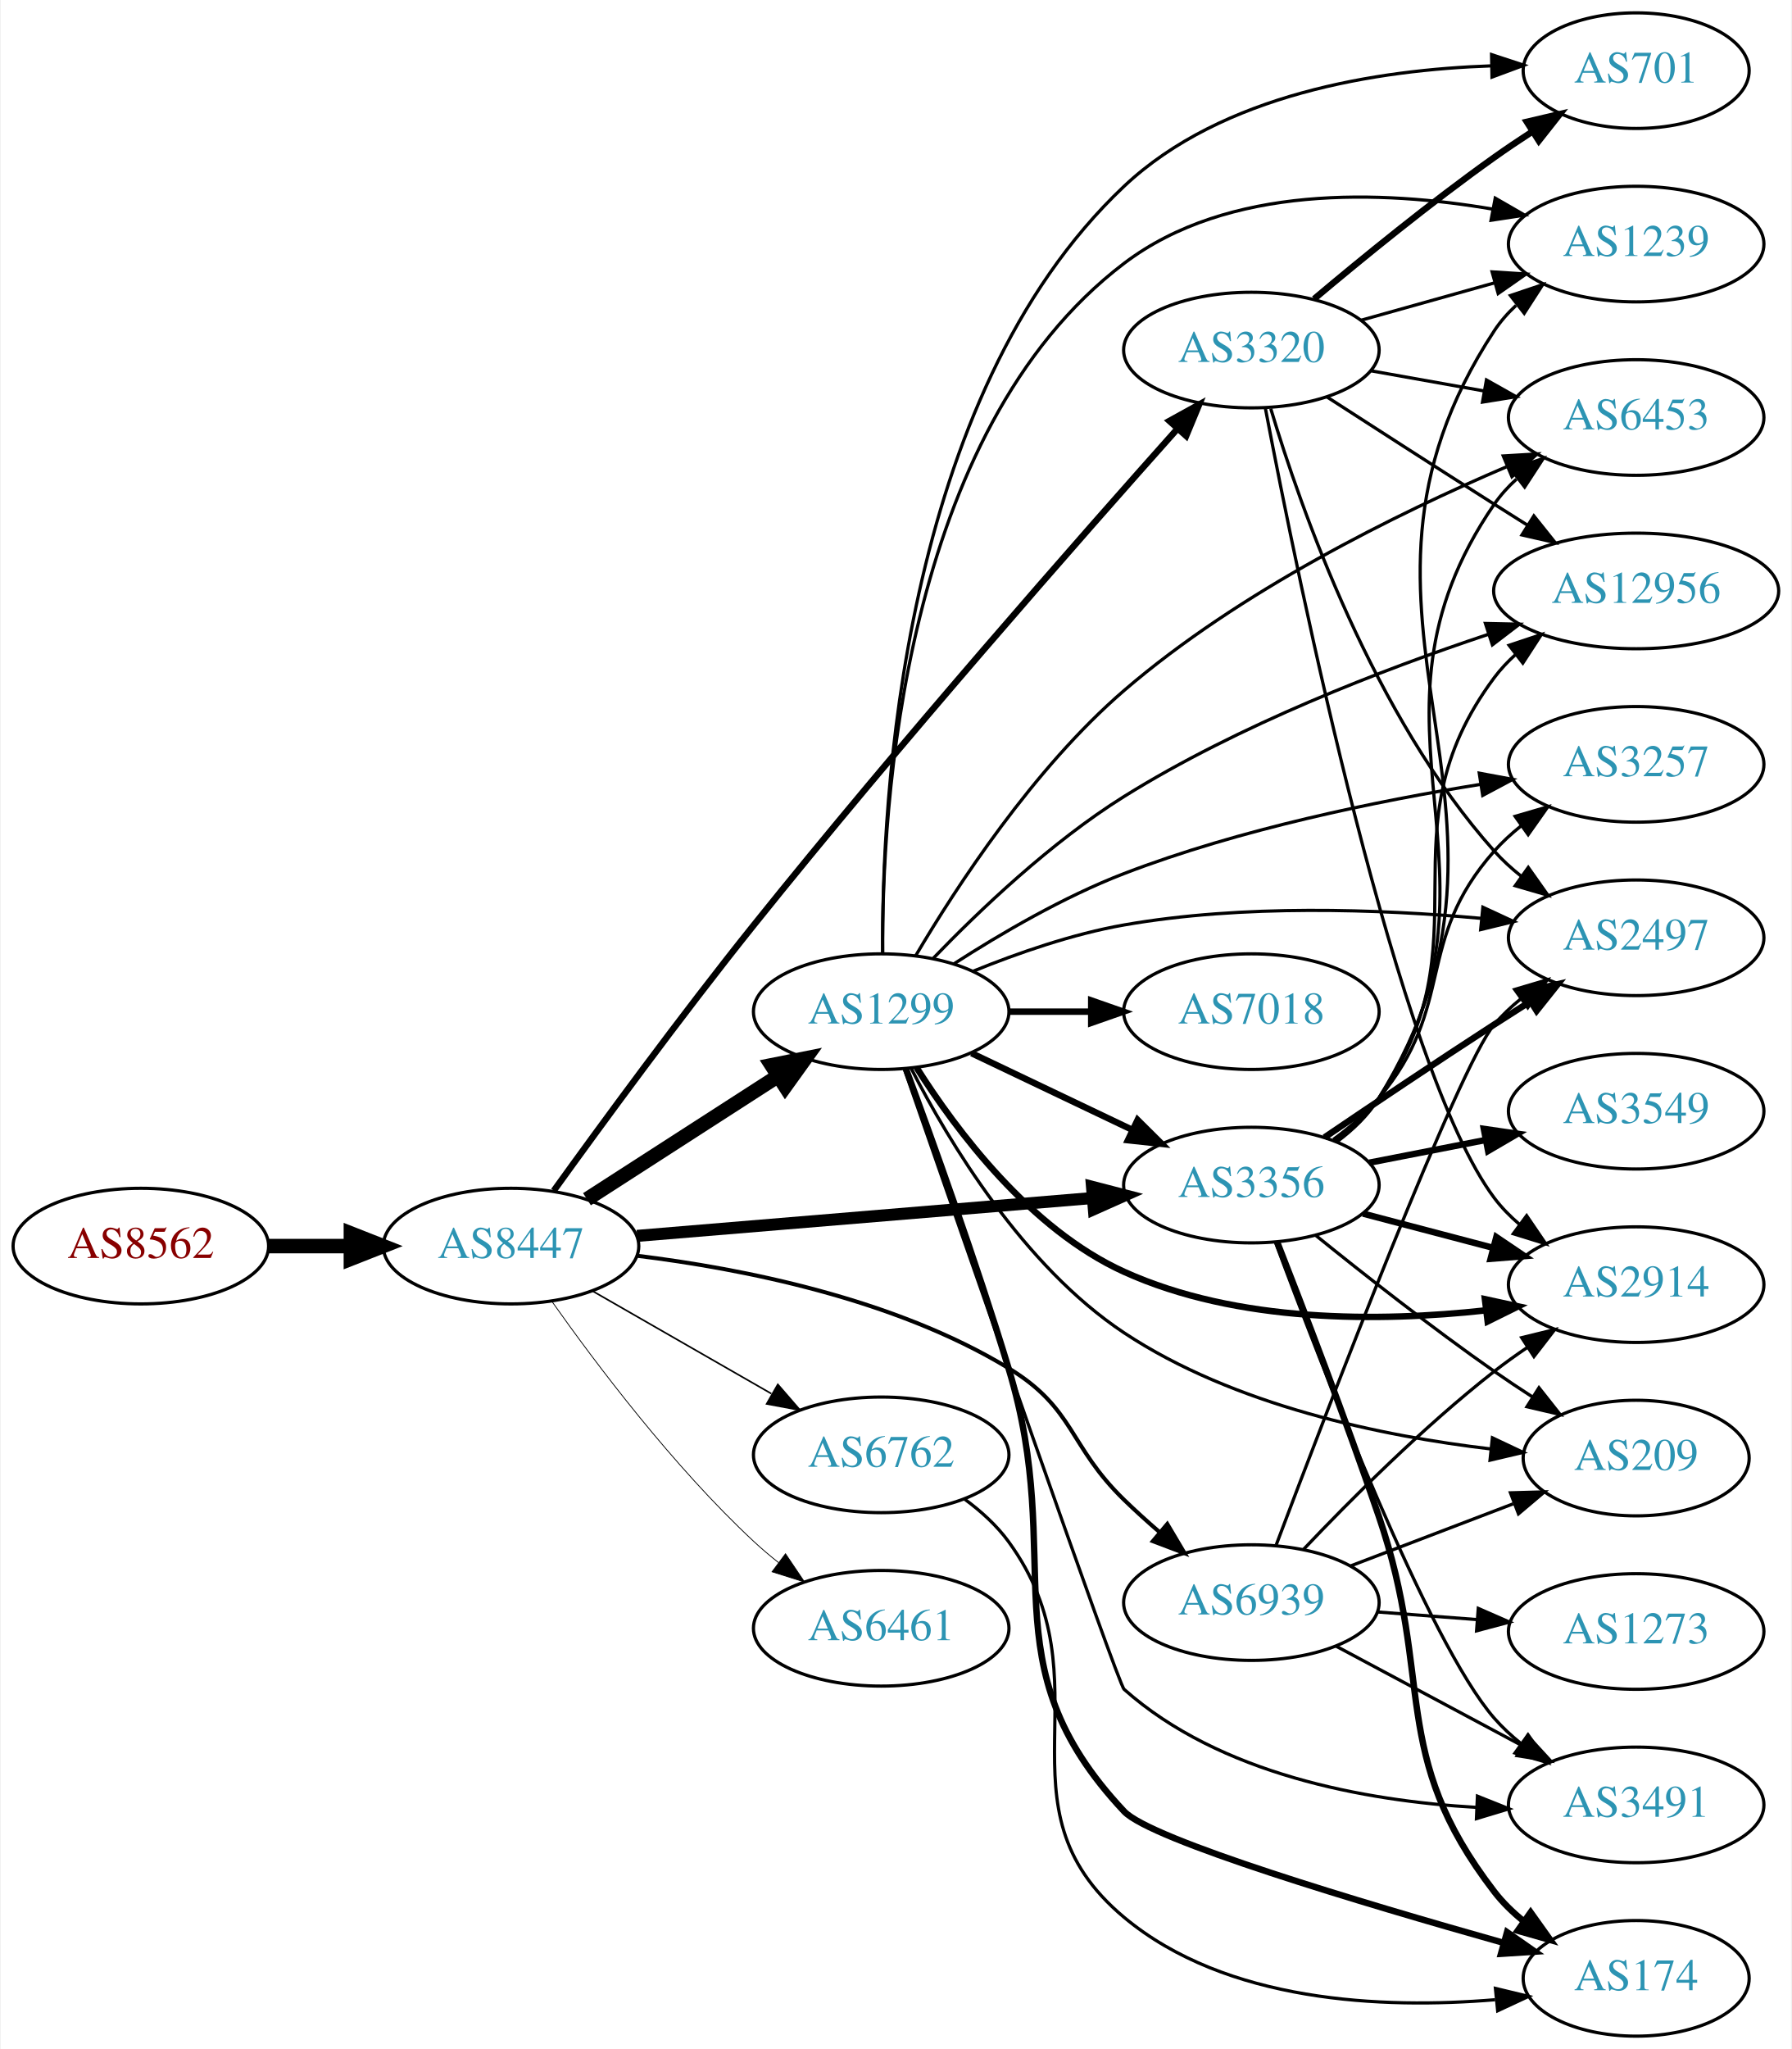
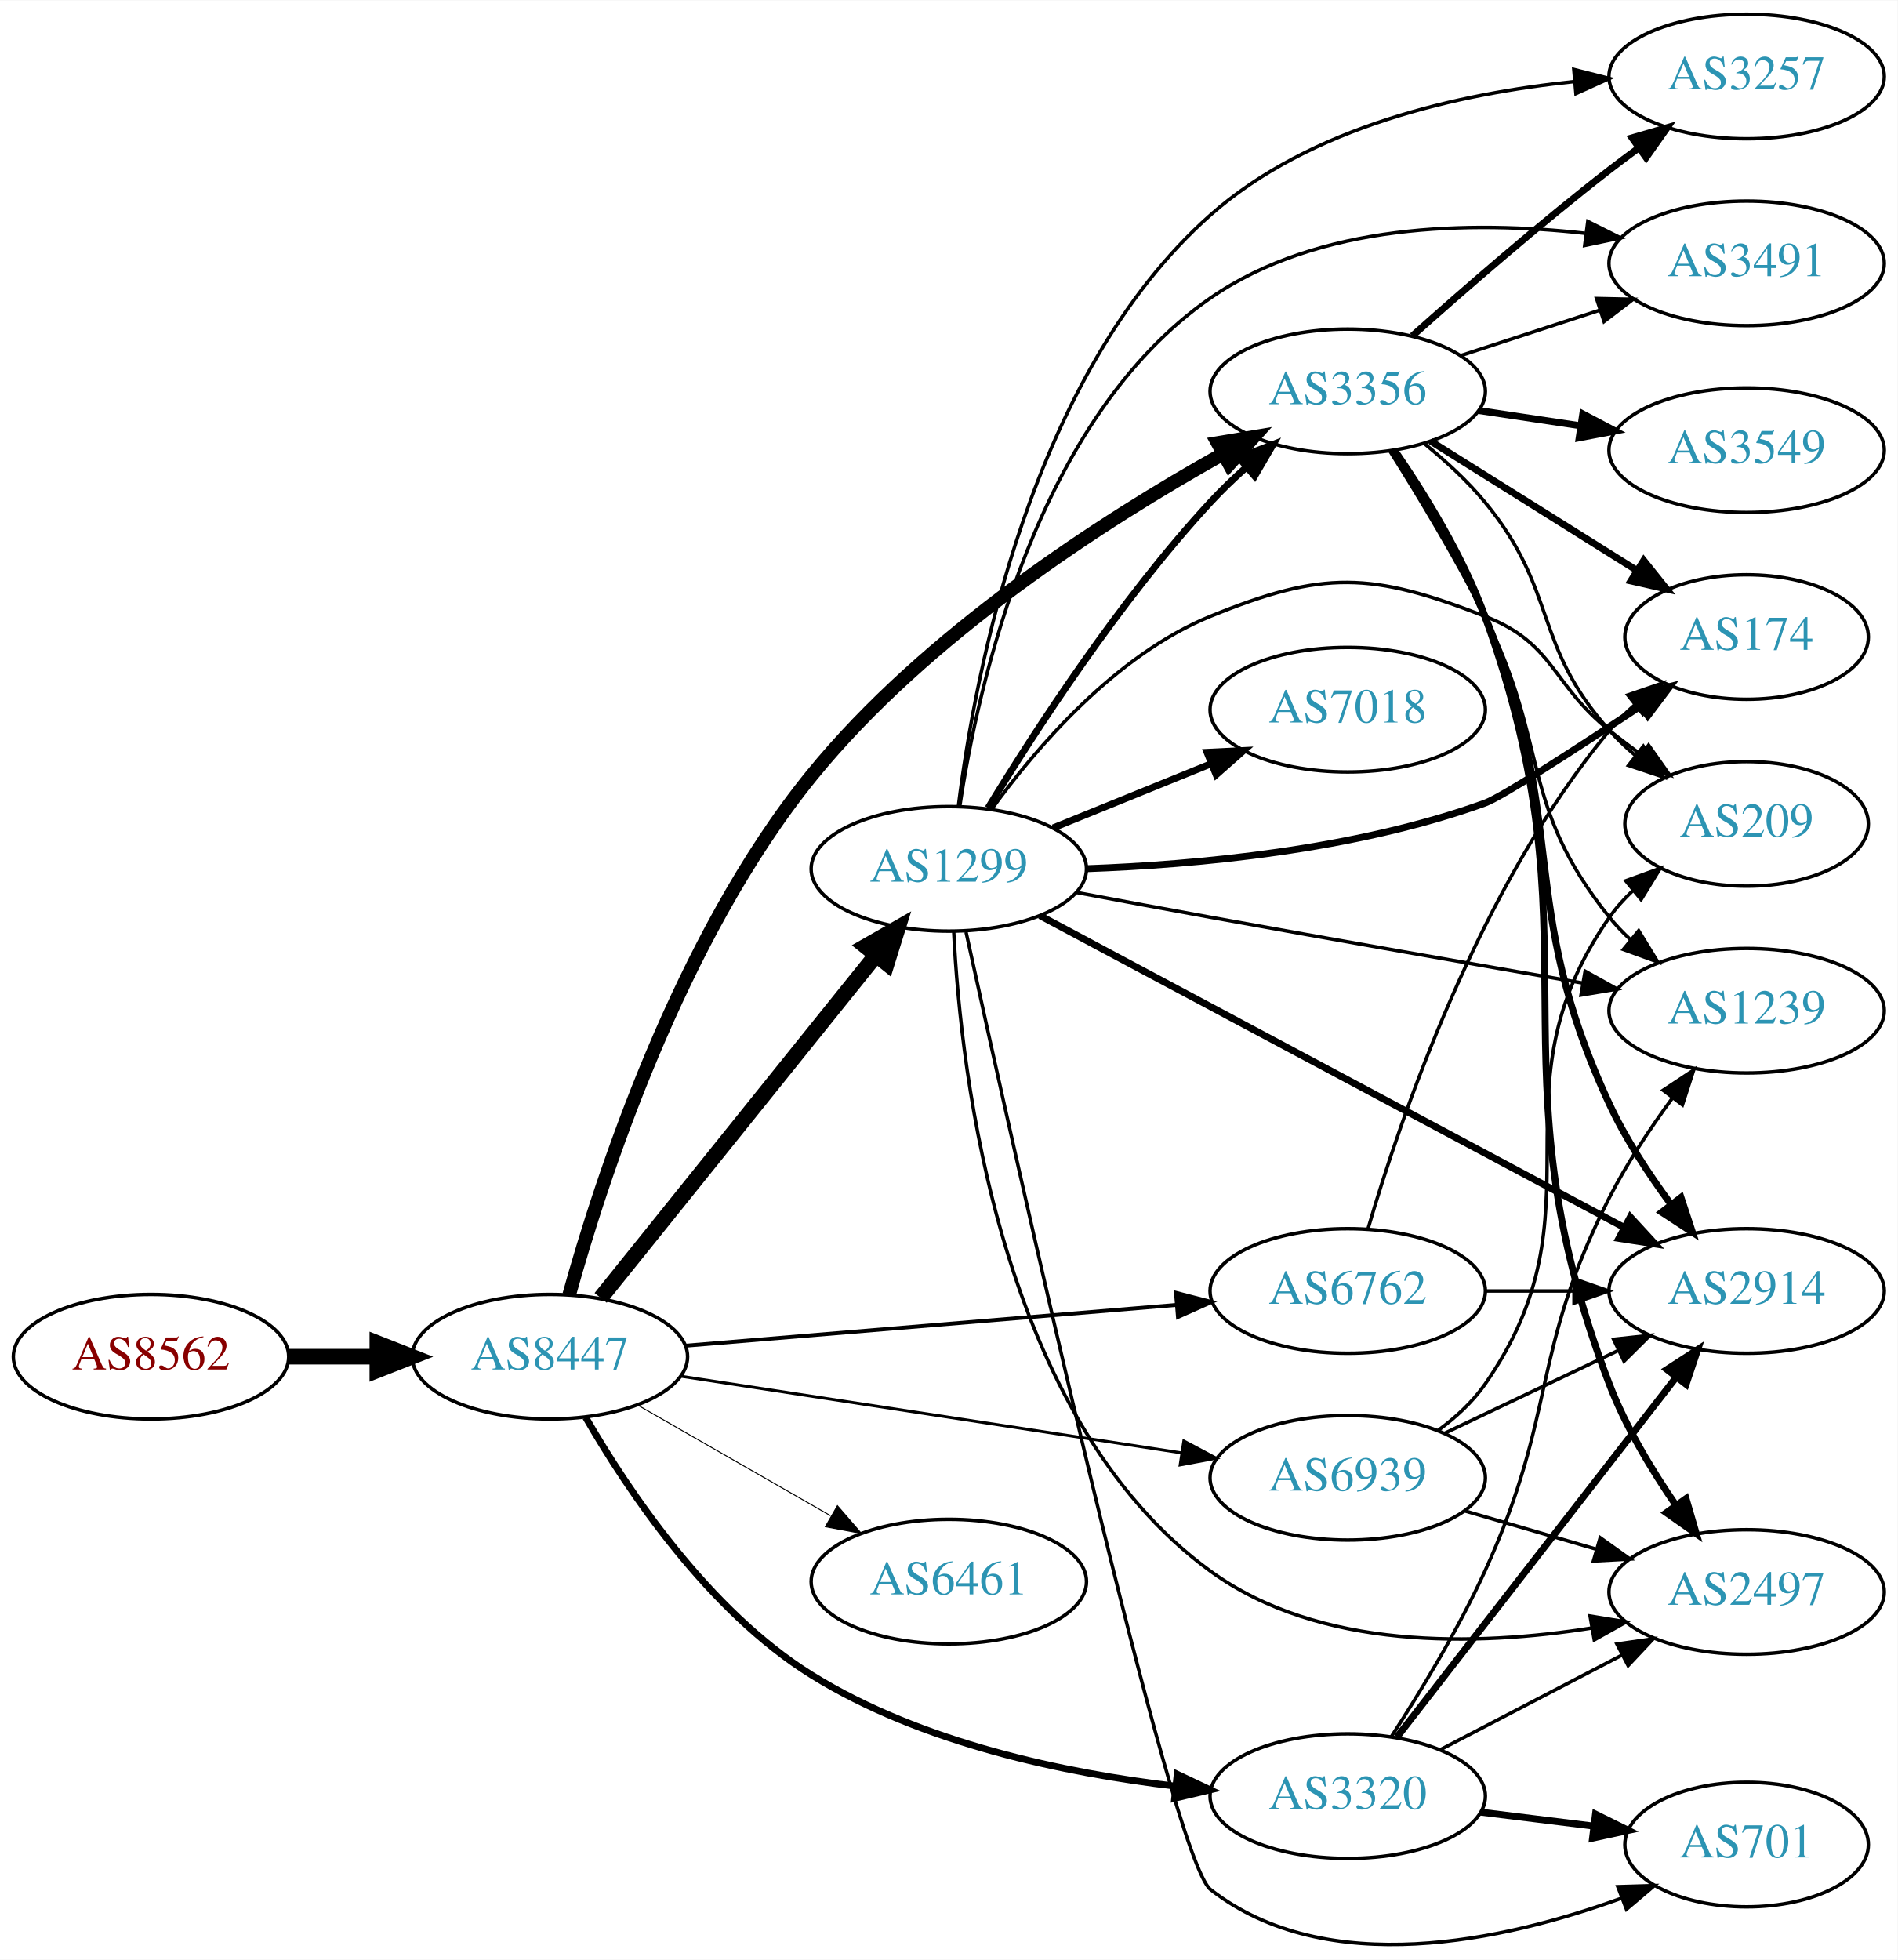
- <svg xmlns="http://www.w3.org/2000/svg" xmlns:xlink="http://www.w3.org/1999/xlink" width="558pt" height="638pt" viewBox="0.00 0.00 557.56 638.00">
-   <g id="graph0" class="graph" transform="scale(1 1) rotate(0) translate(4 634)">
-     <polygon fill="white" stroke="none" points="-4,4 -4,-634 553.564,-634 553.564,4 -4,4" />
+ <svg xmlns="http://www.w3.org/2000/svg" xmlns:xlink="http://www.w3.org/1999/xlink" width="548pt" height="566pt" viewBox="0.00 0.00 548.46 566.25">
+   <g id="graph0" class="graph" transform="scale(1 1) rotate(0) translate(4 562.249)">
+     <polygon fill="white" stroke="none" points="-4,4 -4,-562.249 544.465,-562.249 544.465,4 -4,4" />
    <g id="node1" class="node">
      <g id="a_node1">
        <a xlink:href="/asn/8562" xlink:title="AS8562 ~ A1 Telekom Austria AG [AT]">
-           <ellipse fill="#ffffff" stroke="black" cx="39.647" cy="-246" rx="39.794" ry="18" />
-           <text text-anchor="middle" x="39.647" y="-242.3" font-family="Times,serif" font-size="14.00" fill="#880000">AS8562</text>
+           <ellipse fill="#ffffff" stroke="black" cx="39.647" cy="-170.249" rx="39.794" ry="18" />
+           <text text-anchor="middle" x="39.647" y="-166.549" font-family="Times,serif" font-size="14.00" fill="#880000">AS8562</text>
        </a>
      </g>
    </g>
    <g id="node2" class="node">
      <g id="a_node2">
        <a xlink:href="/asn/8447" xlink:title="AS8447 ~ A1 Telekom Austria AG [AT]">
-           <ellipse fill="#ffffff" stroke="black" cx="154.939" cy="-246" rx="39.794" ry="18" />
-           <text text-anchor="middle" x="154.939" y="-242.3" font-family="Times,serif" font-size="14.00" fill="#2c94b3">AS8447</text>
+           <ellipse fill="#ffffff" stroke="black" cx="154.939" cy="-170.249" rx="39.794" ry="18" />
+           <text text-anchor="middle" x="154.939" y="-166.549" font-family="Times,serif" font-size="14.00" fill="#2c94b3">AS8447</text>
        </a>
      </g>
    </g>
    <g id="edge1" class="edge">
-       <path fill="none" stroke="black" stroke-width="4.5" d="M79.319,-246C87.522,-246 96.286,-246 104.818,-246" />
-       <polygon fill="black" stroke="black" stroke-width="4.5" points="105.057,-249.938 115.057,-246 105.057,-242.063 105.057,-249.938" />
+       <path fill="none" stroke="black" stroke-width="4.5" d="M79.319,-170.249C87.522,-170.249 96.286,-170.249 104.818,-170.249" />
+       <polygon fill="black" stroke="black" stroke-width="4.5" points="105.057,-174.187 115.057,-170.249 105.057,-166.312 105.057,-174.187" />
    </g>
    <g id="node3" class="node">
      <g id="a_node3">
-         <a xlink:href="/asn/3356" xlink:title="AS3356 ~ Level 3 Parent, LLC [US]">
-           <ellipse fill="#ffffff" stroke="black" cx="385.525" cy="-265" rx="39.794" ry="18" />
-           <text text-anchor="middle" x="385.525" y="-261.3" font-family="Times,serif" font-size="14.00" fill="#2c94b3">AS3356</text>
+         <a xlink:href="/asn/1299" xlink:title="AS1299 ~ Telia Carrier [EU]">
+           <ellipse fill="#ffffff" stroke="black" cx="270.232" cy="-311.249" rx="39.794" ry="18" />
+           <text text-anchor="middle" x="270.232" y="-307.549" font-family="Times,serif" font-size="14.00" fill="#2c94b3">AS1299</text>
        </a>
      </g>
    </g>
    <g id="edge2" class="edge">
-       <path fill="none" stroke="black" stroke-width="3.75" d="M194.2,-249.18C233.181,-252.42 293.759,-257.455 336.069,-260.972" />
-       <polygon fill="black" stroke="black" stroke-width="3.75" points="335.885,-264.469 346.14,-261.809 336.465,-257.493 335.885,-264.469" />
+       <path fill="none" stroke="black" stroke-width="4.5" d="M169.605,-187.257C189.424,-211.923 226.272,-257.782 249.174,-286.285" />
+       <polygon fill="black" stroke="black" stroke-width="4.5" points="246.185,-288.852 255.518,-294.181 252.324,-283.919 246.185,-288.852" />
    </g>
    <g id="node4" class="node">
      <g id="a_node4">
-         <a xlink:href="/asn/1299" xlink:title="AS1299 ~ Telia Carrier [EU]">
-           <ellipse fill="#ffffff" stroke="black" cx="270.232" cy="-319" rx="39.794" ry="18" />
-           <text text-anchor="middle" x="270.232" y="-315.3" font-family="Times,serif" font-size="14.00" fill="#2c94b3">AS1299</text>
+         <a xlink:href="/asn/3356" xlink:title="AS3356 ~ Level 3 Parent, LLC [US]">
+           <ellipse fill="#ffffff" stroke="black" cx="385.525" cy="-449.249" rx="39.794" ry="18" />
+           <text text-anchor="middle" x="385.525" y="-445.549" font-family="Times,serif" font-size="14.00" fill="#2c94b3">AS3356</text>
        </a>
      </g>
    </g>
    <g id="edge3" class="edge">
-       <path fill="none" stroke="black" stroke-width="4.5" d="M178.594,-260.597C195.652,-271.589 219.236,-286.785 238.071,-298.921" />
-       <polygon fill="black" stroke="black" stroke-width="4.5" points="236.079,-302.322 246.617,-304.428 240.344,-295.702 236.079,-302.322" />
+       <path fill="none" stroke="black" stroke-width="3.938" d="M160.5,-188.089C169.518,-220.701 192.155,-290.929 230.586,-338.249 263.623,-378.928 315.028,-411.906 349.226,-431.05" />
+       <polygon fill="black" stroke="black" stroke-width="3.938" points="347.935,-434.334 358.386,-436.077 351.304,-428.197 347.935,-434.334" />
    </g>
    <g id="node5" class="node">
      <g id="a_node5">
        <a xlink:href="/asn/3320" xlink:title="AS3320 ~ DTAG [DE]">
-           <ellipse fill="#ffffff" stroke="black" cx="385.525" cy="-525" rx="39.794" ry="18" />
-           <text text-anchor="middle" x="385.525" y="-521.3" font-family="Times,serif" font-size="14.00" fill="#2c94b3">AS3320</text>
+           <ellipse fill="#ffffff" stroke="black" cx="385.525" cy="-43.249" rx="39.794" ry="18" />
+           <text text-anchor="middle" x="385.525" y="-39.549" font-family="Times,serif" font-size="14.00" fill="#2c94b3">AS3320</text>
        </a>
      </g>
    </g>
    <g id="edge4" class="edge">
-       <path fill="none" stroke="black" stroke-width="2" d="M168.267,-263.259C182.787,-283.41 207.82,-317.602 230.586,-346 275.919,-402.549 332.071,-466.379 362.468,-500.452" />
-       <polygon fill="black" stroke="black" stroke-width="2" points="359.989,-502.931 369.263,-508.054 365.208,-498.266 359.989,-502.931" />
+       <path fill="none" stroke="black" stroke-width="1.969" d="M165.285,-152.7C177.446,-131.633 200.718,-96.824 230.586,-78.249 262.298,-58.528 303.861,-49.885 335.806,-46.114" />
+       <polygon fill="black" stroke="black" stroke-width="1.969" points="336.239,-49.588 345.815,-45.053 335.501,-42.627 336.239,-49.588" />
    </g>
    <g id="node6" class="node">
      <g id="a_node6">
-         <a xlink:href="/asn/6461" xlink:title="AS6461 ~ Zayo Bandwidth [US]">
-           <ellipse fill="#ffffff" stroke="black" cx="270.232" cy="-127" rx="39.794" ry="18" />
-           <text text-anchor="middle" x="270.232" y="-123.3" font-family="Times,serif" font-size="14.00" fill="#2c94b3">AS6461</text>
+         <a xlink:href="/asn/6762" xlink:title="AS6762 ~ TELECOM ITALIA SPARKLE S.p.A. [IT]">
+           <ellipse fill="#ffffff" stroke="black" cx="385.525" cy="-189.249" rx="39.794" ry="18" />
+           <text text-anchor="middle" x="385.525" y="-185.549" font-family="Times,serif" font-size="14.00" fill="#2c94b3">AS6762</text>
        </a>
      </g>
    </g>
    <g id="edge5" class="edge">
-       <path fill="none" stroke="black" stroke-width="0.25" d="M167.615,-228.858C181.336,-209.422 205.441,-177.401 230.586,-154 232.983,-151.77 235.574,-149.577 238.24,-147.465" />
-       <polygon fill="black" stroke="black" stroke-width="0.25" points="240.427,-150.2 246.346,-141.413 236.239,-144.591 240.427,-150.2" />
+       <path fill="none" stroke="black" stroke-width="1.125" d="M194.2,-173.429C233.181,-176.67 293.759,-181.705 336.069,-185.222" />
+       <polygon fill="black" stroke="black" stroke-width="1.125" points="335.885,-188.718 346.14,-186.059 336.465,-181.742 335.885,-188.718" />
    </g>
    <g id="node7" class="node">
      <g id="a_node7">
-         <a xlink:href="/asn/6762" xlink:title="AS6762 ~ TELECOM ITALIA SPARKLE S.p.A. [IT]">
-           <ellipse fill="#ffffff" stroke="black" cx="270.232" cy="-181" rx="39.794" ry="18" />
-           <text text-anchor="middle" x="270.232" y="-177.3" font-family="Times,serif" font-size="14.00" fill="#2c94b3">AS6762</text>
+         <a xlink:href="/asn/6461" xlink:title="AS6461 ~ Zayo Bandwidth [US]">
+           <ellipse fill="#ffffff" stroke="black" cx="270.232" cy="-105.249" rx="39.794" ry="18" />
+           <text text-anchor="middle" x="270.232" y="-101.549" font-family="Times,serif" font-size="14.00" fill="#2c94b3">AS6461</text>
        </a>
      </g>
    </g>
    <g id="edge6" class="edge">
-       <path fill="none" stroke="black" stroke-width="0.5" d="M180.244,-232.056C196.521,-222.717 218.158,-210.303 236.02,-200.055" />
-       <polygon fill="black" stroke="black" stroke-width="0.5" points="238.036,-202.933 244.968,-194.921 234.553,-196.862 238.036,-202.933" />
+       <path fill="none" stroke="black" stroke-width="0.281" d="M180.244,-156.305C196.521,-146.966 218.158,-134.553 236.02,-124.304" />
+       <polygon fill="black" stroke="black" stroke-width="0.281" points="238.036,-127.183 244.968,-119.17 234.553,-121.111 238.036,-127.183" />
    </g>
    <g id="node8" class="node">
      <g id="a_node8">
        <a xlink:href="/asn/6939" xlink:title="AS6939 ~ Hurricane Electric LLC [US]">
-           <ellipse fill="#ffffff" stroke="black" cx="385.525" cy="-135" rx="39.794" ry="18" />
-           <text text-anchor="middle" x="385.525" y="-131.3" font-family="Times,serif" font-size="14.00" fill="#2c94b3">AS6939</text>
+           <ellipse fill="#ffffff" stroke="black" cx="385.525" cy="-135.249" rx="39.794" ry="18" />
+           <text text-anchor="middle" x="385.525" y="-131.549" font-family="Times,serif" font-size="14.00" fill="#2c94b3">AS6939</text>
        </a>
      </g>
    </g>
    <g id="edge7" class="edge">
-       <path fill="none" stroke="black" stroke-width="1.25" d="M194.135,-243.002C226.87,-238.992 274.241,-229.661 309.879,-208 330.601,-195.405 328.485,-183.897 345.879,-167 349.366,-163.612 353.17,-160.181 356.986,-156.886" />
-       <polygon fill="black" stroke="black" stroke-width="1.25" points="359.335,-159.483 364.74,-150.371 354.832,-154.124 359.335,-159.483" />
+       <path fill="none" stroke="black" stroke-width="0.844" d="M192.666,-164.626C232.04,-158.597 294.668,-149.008 337.59,-142.436" />
+       <polygon fill="black" stroke="black" stroke-width="0.844" points="338.156,-145.89 347.511,-140.917 337.097,-138.971 338.156,-145.89" />
+     </g>
+     <g id="edge17" class="edge">
+       <path fill="none" stroke="black" stroke-width="2" d="M281.579,-328.817C294.932,-350.747 319.593,-388.827 345.879,-417.249 349.025,-420.651 352.532,-424.02 356.114,-427.224" />
+       <polygon fill="black" stroke="black" stroke-width="2" points="354.085,-430.094 363.965,-433.921 358.628,-424.768 354.085,-430.094" />
    </g>
    <g id="node9" class="node">
      <g id="a_node9">
        <a xlink:href="/asn/3257" xlink:title="AS3257 ~ GTT [DE]">
-           <ellipse fill="#ffffff" stroke="black" cx="505.368" cy="-396" rx="39.794" ry="18" />
-           <text text-anchor="middle" x="505.368" y="-392.3" font-family="Times,serif" font-size="14.00" fill="#2c94b3">AS3257</text>
-         </a>
-       </g>
-     </g>
-     <g id="edge8" class="edge">
-       <path fill="none" stroke="black" d="M411.038,-279.213C416.136,-282.925 421.169,-287.239 425.172,-292 449.485,-320.914 436.127,-340.717 461.172,-369 463.664,-371.814 466.519,-374.438 469.547,-376.857" />
-       <polygon fill="black" stroke="black" points="467.668,-379.815 477.841,-382.773 471.733,-374.116 467.668,-379.815" />
+           <ellipse fill="#ffffff" stroke="black" cx="500.818" cy="-540.249" rx="39.794" ry="18" />
+           <text text-anchor="middle" x="500.818" y="-536.549" font-family="Times,serif" font-size="14.00" fill="#2c94b3">AS3257</text>
+         </a>
+       </g>
+     </g>
+     <g id="edge19" class="edge">
+       <path fill="none" stroke="black" d="M273.006,-329.399C277.685,-367.098 293.832,-454.191 345.879,-500.249 374.739,-525.789 417.883,-535.37 451.161,-538.802" />
+       <polygon fill="black" stroke="black" points="450.876,-542.291 461.144,-539.681 451.49,-535.317 450.876,-542.291" />
    </g>
    <g id="node10" class="node">
      <g id="a_node10">
-         <a xlink:href="/asn/3549" xlink:title="AS3549 ~ Level 3 Parent, LLC [US]">
-           <ellipse fill="#ffffff" stroke="black" cx="505.368" cy="-288" rx="39.794" ry="18" />
-           <text text-anchor="middle" x="505.368" y="-284.3" font-family="Times,serif" font-size="14.00" fill="#2c94b3">AS3549</text>
-         </a>
-       </g>
-     </g>
-     <g id="edge9" class="edge">
-       <path fill="none" stroke="black" stroke-width="2" d="M422.202,-271.963C433.633,-274.194 446.455,-276.697 458.509,-279.049" />
-       <polygon fill="black" stroke="black" stroke-width="2" points="457.921,-282.501 468.406,-280.981 459.262,-275.63 457.921,-282.501" />
+         <a xlink:href="/asn/2497" xlink:title="AS2497 ~ Internet Initiative Japan Inc. [JP]">
+           <ellipse fill="#ffffff" stroke="black" cx="500.818" cy="-102.249" rx="39.794" ry="18" />
+           <text text-anchor="middle" x="500.818" y="-98.549" font-family="Times,serif" font-size="14.00" fill="#2c94b3">AS2497</text>
+         </a>
+       </g>
+     </g>
+     <g id="edge24" class="edge">
+       <path fill="none" stroke="black" d="M271.65,-293.006C273.687,-251.969 284.986,-152.525 345.879,-108.249 377.343,-85.371 422.748,-86.554 456.095,-91.841" />
+       <polygon fill="black" stroke="black" points="455.573,-95.303 466.028,-93.592 456.788,-88.409 455.573,-95.303" />
    </g>
    <g id="node11" class="node">
      <g id="a_node11">
-         <a xlink:href="/asn/2914" xlink:title="AS2914 ~ NTT America, Inc. [US]">
-           <ellipse fill="#ffffff" stroke="black" cx="505.368" cy="-234" rx="39.794" ry="18" />
-           <text text-anchor="middle" x="505.368" y="-230.3" font-family="Times,serif" font-size="14.00" fill="#2c94b3">AS2914</text>
-         </a>
-       </g>
-     </g>
-     <g id="edge10" class="edge">
-       <path fill="none" stroke="black" stroke-width="2" d="M420.294,-256.117C432.868,-252.809 447.323,-249.006 460.661,-245.498" />
-       <polygon fill="black" stroke="black" stroke-width="2" points="461.814,-248.814 470.594,-242.885 460.033,-242.044 461.814,-248.814" />
+         <a xlink:href="/asn/174" xlink:title="AS174 ~ Cogent Communications [US]">
+           <ellipse fill="#ffffff" stroke="black" cx="500.818" cy="-378.249" rx="35.194" ry="18" />
+           <text text-anchor="middle" x="500.818" y="-374.549" font-family="Times,serif" font-size="14.00" fill="#2c94b3">AS174</text>
+         </a>
+       </g>
+     </g>
+     <g id="edge18" class="edge">
+       <path fill="none" stroke="black" stroke-width="2" d="M309.977,-311.29C341.792,-312.431 387.568,-316.645 425.172,-330.249 430.175,-332.059 451.51,-345.89 470.097,-358.242" />
+       <polygon fill="black" stroke="black" stroke-width="2" points="468.384,-361.307 478.645,-363.946 472.269,-355.484 468.384,-361.307" />
    </g>
    <g id="node12" class="node">
      <g id="a_node12">
+         <a xlink:href="/asn/2914" xlink:title="AS2914 ~ NTT America, Inc. [US]">
+           <ellipse fill="#ffffff" stroke="black" cx="500.818" cy="-189.249" rx="39.794" ry="18" />
+           <text text-anchor="middle" x="500.818" y="-185.549" font-family="Times,serif" font-size="14.00" fill="#2c94b3">AS2914</text>
+         </a>
+       </g>
+     </g>
+     <g id="edge16" class="edge">
+       <path fill="none" stroke="black" stroke-width="2" d="M296.568,-297.727C337.675,-275.788 418.96,-232.405 465.311,-207.666" />
+       <polygon fill="black" stroke="black" stroke-width="2" points="467.195,-210.628 474.369,-202.832 463.899,-204.453 467.195,-210.628" />
+     </g>
+     <g id="node14" class="node">
+       <g id="a_node14">
+         <a xlink:href="/asn/1239" xlink:title="AS1239 ~ Sprint [US]">
+           <ellipse fill="#ffffff" stroke="black" cx="500.818" cy="-270.249" rx="39.794" ry="18" />
+           <text text-anchor="middle" x="500.818" y="-266.549" font-family="Times,serif" font-size="14.00" fill="#2c94b3">AS1239</text>
+         </a>
+       </g>
+     </g>
+     <g id="edge23" class="edge">
+       <path fill="none" stroke="black" d="M307.286,-304.399C319.53,-302.096 333.295,-299.533 345.879,-297.249 381.978,-290.699 422.889,-283.535 453.458,-278.234" />
+       <polygon fill="black" stroke="black" points="454.15,-281.667 463.406,-276.511 452.955,-274.769 454.15,-281.667" />
+     </g>
+     <g id="node15" class="node">
+       <g id="a_node15">
        <a xlink:href="/asn/3491" xlink:title="AS3491 ~ PCCW Global, Inc. [US]">
-           <ellipse fill="#ffffff" stroke="black" cx="505.368" cy="-72" rx="39.794" ry="18" />
-           <text text-anchor="middle" x="505.368" y="-68.3" font-family="Times,serif" font-size="14.00" fill="#2c94b3">AS3491</text>
-         </a>
-       </g>
+           <ellipse fill="#ffffff" stroke="black" cx="500.818" cy="-486.249" rx="39.794" ry="18" />
+           <text text-anchor="middle" x="500.818" y="-482.549" font-family="Times,serif" font-size="14.00" fill="#2c94b3">AS3491</text>
+         </a>
+       </g>
+     </g>
+     <g id="edge21" class="edge">
+       <path fill="none" stroke="black" d="M273.381,-329.216C278.63,-364.283 295.595,-441.448 345.879,-476.249 377.176,-497.91 421.167,-498.603 454.113,-494.933" />
+       <polygon fill="black" stroke="black" points="454.92,-498.358 464.391,-493.609 454.026,-491.415 454.92,-498.358" />
+     </g>
+     <g id="node16" class="node">
+       <g id="a_node16">
+         <a xlink:href="/asn/209" xlink:title="AS209 ~ CenturyLink Communications, LLC [US]">
+           <ellipse fill="#ffffff" stroke="black" cx="500.818" cy="-324.249" rx="35.194" ry="18" />
+           <text text-anchor="middle" x="500.818" y="-320.549" font-family="Times,serif" font-size="14.00" fill="#2c94b3">AS209</text>
+         </a>
+       </g>
+     </g>
+     <g id="edge22" class="edge">
+       <path fill="none" stroke="black" d="M282.56,-328.409C295.459,-346.224 318.351,-373.026 345.879,-384.249 378.512,-397.554 392.328,-397.025 425.172,-384.249 445.4,-376.381 444.238,-364.828 461.172,-351.249 464.089,-348.91 467.196,-346.546 470.332,-344.24" />
+       <polygon fill="black" stroke="black" points="472.495,-346.996 478.591,-338.33 468.421,-341.303 472.495,-346.996" />
+     </g>
+     <g id="node17" class="node">
+       <g id="a_node17">
+         <a xlink:href="/asn/7018" xlink:title="AS7018 ~ AT&amp;T Services, Inc. [US]">
+           <ellipse fill="#ffffff" stroke="black" cx="385.525" cy="-357.249" rx="39.794" ry="18" />
+           <text text-anchor="middle" x="385.525" y="-353.549" font-family="Times,serif" font-size="14.00" fill="#2c94b3">AS7018</text>
+         </a>
+       </g>
+     </g>
+     <g id="edge20" class="edge">
+       <path fill="none" stroke="black" stroke-width="2" d="M300.408,-323.095C314.284,-328.729 331.061,-335.541 345.97,-341.595" />
+       <polygon fill="black" stroke="black" stroke-width="2" points="344.866,-344.924 355.448,-345.443 347.5,-338.438 344.866,-344.924" />
+     </g>
+     <g id="node18" class="node">
+       <g id="a_node18">
+         <a xlink:href="/asn/701" xlink:title="AS701 ~ UUNET [US]">
+           <ellipse fill="#ffffff" stroke="black" cx="500.818" cy="-29.249" rx="35.194" ry="18" />
+           <text text-anchor="middle" x="500.818" y="-25.549" font-family="Times,serif" font-size="14.00" fill="#2c94b3">AS701</text>
+         </a>
+       </g>
+     </g>
+     <g id="edge25" class="edge">
+       <path fill="none" stroke="black" d="M275.21,-292.974C289.009,-229.948 334.597,-25.032 345.879,-16.249 379.492,9.918 430.648,-1.387 464.643,-13.74" />
+       <polygon fill="black" stroke="black" points="463.585,-17.083 474.175,-17.394 466.09,-10.546 463.585,-17.083" />
+     </g>
+     <g id="edge8" class="edge">
+       <path fill="none" stroke="black" stroke-width="2" d="M404.209,-465.279C419.078,-478.544 441.067,-497.669 461.172,-513.249 463.907,-515.369 466.793,-517.525 469.706,-519.648" />
+       <polygon fill="black" stroke="black" stroke-width="2" points="467.707,-522.521 477.879,-525.483 471.774,-516.824 467.707,-522.521" />
+     </g>
+     <g id="edge9" class="edge">
+       <path fill="none" stroke="black" stroke-width="2" d="M399.087,-432.216C407.767,-419.599 418.849,-401.647 425.172,-384.249 459.314,-290.305 425.353,-255.567 461.172,-162.249 465.889,-149.959 473.348,-137.535 480.46,-127.205" />
+       <polygon fill="black" stroke="black" stroke-width="2" points="483.309,-129.239 486.285,-119.07 477.617,-125.164 483.309,-129.239" />
+     </g>
+     <g id="edge10" class="edge">
+       <path fill="none" stroke="black" stroke-width="2" d="M409.452,-434.881C426.644,-424.107 450.35,-409.251 469.169,-397.457" />
+       <polygon fill="black" stroke="black" stroke-width="2" points="471.082,-400.389 477.697,-392.113 467.365,-394.457 471.082,-400.389" />
    </g>
    <g id="edge11" class="edge">
-       <path fill="none" stroke="black" d="M393.011,-247.215C407.03,-209.42 440.554,-122.633 461.172,-99 463.643,-96.168 466.484,-93.532 469.504,-91.105" />
-       <polygon fill="black" stroke="black" points="471.69,-93.844 477.786,-85.178 467.617,-88.152 471.69,-93.844" />
+       <path fill="none" stroke="black" stroke-width="2" d="M398.621,-432.035C407.076,-419.33 418.079,-401.348 425.172,-384.249 449.952,-324.508 433.883,-301.887 461.172,-243.249 465.842,-233.215 472.444,-223.113 478.872,-214.405" />
+       <polygon fill="black" stroke="black" stroke-width="2" points="481.847,-216.277 485.165,-206.215 476.297,-212.012 481.847,-216.277" />
    </g>
    <g id="node13" class="node">
      <g id="a_node13">
-         <a xlink:href="/asn/1239" xlink:title="AS1239 ~ Sprint [US]">
-           <ellipse fill="#ffffff" stroke="black" cx="505.368" cy="-558" rx="39.794" ry="18" />
-           <text text-anchor="middle" x="505.368" y="-554.3" font-family="Times,serif" font-size="14.00" fill="#2c94b3">AS1239</text>
+         <a xlink:href="/asn/3549" xlink:title="AS3549 ~ Level 3 Parent, LLC [US]">
+           <ellipse fill="#ffffff" stroke="black" cx="500.818" cy="-432.249" rx="39.794" ry="18" />
+           <text text-anchor="middle" x="500.818" y="-428.549" font-family="Times,serif" font-size="14.00" fill="#2c94b3">AS3549</text>
        </a>
      </g>
    </g>
    <g id="edge12" class="edge">
-       <path fill="none" stroke="black" d="M412.113,-278.434C417.155,-282.187 421.893,-286.714 425.172,-292 481.799,-383.283 402.228,-441.196 461.172,-531 463.064,-533.883 465.383,-536.515 467.954,-538.904" />
-       <polygon fill="black" stroke="black" points="466.206,-541.979 476.248,-545.356 470.504,-536.454 466.206,-541.979" />
-     </g>
-     <g id="node14" class="node">
-       <g id="a_node14">
-         <a xlink:href="/asn/12956" xlink:title="AS12956 ~ TELXIUS [ES]">
-           <ellipse fill="#ffffff" stroke="black" cx="505.368" cy="-450" rx="44.393" ry="18" />
-           <text text-anchor="middle" x="505.368" y="-446.3" font-family="Times,serif" font-size="14.00" fill="#2c94b3">AS12956</text>
-         </a>
-       </g>
+       <path fill="none" stroke="black" stroke-width="2" d="M423.308,-443.73C432.707,-442.32 442.941,-440.784 452.778,-439.308" />
+       <polygon fill="black" stroke="black" stroke-width="2" points="453.462,-442.744 462.832,-437.799 452.424,-435.822 453.462,-442.744" />
    </g>
    <g id="edge13" class="edge">
-       <path fill="none" stroke="black" d="M411.656,-278.736C416.722,-282.474 421.585,-286.918 425.172,-292 459.989,-341.332 425.104,-374.575 461.172,-423 463.126,-425.624 465.418,-428.054 467.909,-430.291" />
-       <polygon fill="black" stroke="black" points="465.789,-433.075 475.841,-436.422 470.07,-427.537 465.789,-433.075" />
-     </g>
-     <g id="node15" class="node">
-       <g id="a_node15">
-         <a xlink:href="/asn/174" xlink:title="AS174 ~ Cogent Communications [US]">
-           <ellipse fill="#ffffff" stroke="black" cx="505.368" cy="-18" rx="35.194" ry="18" />
-           <text text-anchor="middle" x="505.368" y="-14.3" font-family="Times,serif" font-size="14.00" fill="#2c94b3">AS174</text>
-         </a>
-       </g>
+       <path fill="none" stroke="black" d="M397.724,-431.976C405.845,-419.094 416.822,-400.918 425.172,-384.249 443.913,-346.834 434.968,-329.875 461.172,-297.249 462.998,-294.976 465.064,-292.812 467.268,-290.772" />
+       <polygon fill="black" stroke="black" points="469.62,-293.37 475.145,-284.33 465.188,-287.952 469.62,-293.37" />
    </g>
    <g id="edge14" class="edge">
-       <path fill="none" stroke="black" stroke-width="2" d="M393.557,-247.255C401.566,-226.822 414.875,-192.188 425.172,-162 442.736,-110.507 428.016,-88.136 461.172,-45 463.779,-41.608 466.943,-38.534 470.361,-35.779" />
-       <polygon fill="black" stroke="black" stroke-width="2" points="472.5,-38.553 478.653,-29.929 468.464,-32.834 472.5,-38.553" />
-     </g>
-     <g id="node16" class="node">
-       <g id="a_node16">
-         <a xlink:href="/asn/2497" xlink:title="AS2497 ~ Internet Initiative Japan Inc. [JP]">
-           <ellipse fill="#ffffff" stroke="black" cx="505.368" cy="-342" rx="39.794" ry="18" />
-           <text text-anchor="middle" x="505.368" y="-338.3" font-family="Times,serif" font-size="14.00" fill="#2c94b3">AS2497</text>
-         </a>
-       </g>
+       <path fill="none" stroke="black" d="M418.084,-459.556C430.501,-463.611 444.934,-468.325 458.186,-472.653" />
+       <polygon fill="black" stroke="black" points="457.444,-476.092 468.036,-475.87 459.617,-469.438 457.444,-476.092" />
    </g>
    <g id="edge15" class="edge">
-       <path fill="none" stroke="black" stroke-width="2" d="M408.289,-279.841C423.115,-289.886 443.232,-303.389 461.172,-315 464.763,-317.325 468.54,-319.735 472.304,-322.115" />
-       <polygon fill="black" stroke="black" stroke-width="2" points="470.639,-325.203 480.968,-327.561 474.364,-319.276 470.639,-325.203" />
-     </g>
-     <g id="node17" class="node">
-       <g id="a_node17">
-         <a xlink:href="/asn/6453" xlink:title="AS6453 ~ TATA COMMUNICATIONS (AMERICA) INC [US]">
-           <ellipse fill="#ffffff" stroke="black" cx="505.368" cy="-504" rx="39.794" ry="18" />
-           <text text-anchor="middle" x="505.368" y="-500.3" font-family="Times,serif" font-size="14.00" fill="#2c94b3">AS6453</text>
-         </a>
-       </g>
-     </g>
-     <g id="edge16" class="edge">
-       <path fill="none" stroke="black" d="M411.946,-278.54C416.997,-282.287 421.781,-286.785 425.172,-292 470.837,-362.222 413.725,-407.969 461.172,-477 463.126,-479.842 465.486,-482.445 468.085,-484.816" />
-       <polygon fill="black" stroke="black" points="466.367,-487.91 476.426,-491.237 470.637,-482.363 466.367,-487.91" />
-     </g>
-     <g id="node18" class="node">
-       <g id="a_node18">
-         <a xlink:href="/asn/209" xlink:title="AS209 ~ CenturyLink Communications, LLC [US]">
-           <ellipse fill="#ffffff" stroke="black" cx="505.368" cy="-180" rx="35.194" ry="18" />
-           <text text-anchor="middle" x="505.368" y="-176.3" font-family="Times,serif" font-size="14.00" fill="#2c94b3">AS209</text>
-         </a>
-       </g>
-     </g>
-     <g id="edge17" class="edge">
-       <path fill="none" stroke="black" d="M405.453,-249.428C420.305,-237.422 441.661,-220.625 461.172,-207 464.945,-204.365 468.968,-201.686 472.985,-199.09" />
-       <polygon fill="black" stroke="black" points="475.094,-201.897 481.666,-193.587 471.346,-195.985 475.094,-201.897" />
+       <path fill="none" stroke="black" d="M407.911,-433.965C413.929,-429.051 420.186,-423.299 425.172,-417.249 446.422,-391.464 438.885,-376.144 461.172,-351.249 463.41,-348.749 465.923,-346.357 468.564,-344.103" />
+       <polygon fill="black" stroke="black" points="470.965,-346.671 476.731,-337.783 466.681,-341.135 470.965,-346.671" />
+     </g>
+     <g id="edge29" class="edge">
+       <path fill="none" stroke="black" d="M412.233,-56.637C427.767,-64.727 447.779,-75.148 464.751,-83.987" />
+       <polygon fill="black" stroke="black" points="463.334,-87.195 473.82,-88.71 466.567,-80.987 463.334,-87.195" />
    </g>
    <g id="edge26" class="edge">
-       <path fill="none" stroke="black" stroke-width="2" d="M298.369,-306.066C313.363,-298.919 332.184,-289.948 348.407,-282.215" />
-       <polygon fill="black" stroke="black" stroke-width="2" points="350.089,-285.291 357.61,-277.829 347.077,-278.972 350.089,-285.291" />
-     </g>
-     <g id="edge19" class="edge">
-       <path fill="none" stroke="black" d="M292.866,-333.883C307.305,-343.194 327.033,-354.756 345.879,-362 381.907,-375.849 424.823,-384.617 456.905,-389.775" />
-       <polygon fill="black" stroke="black" points="456.501,-393.254 466.918,-391.324 457.571,-386.336 456.501,-393.254" />
-     </g>
-     <g id="edge22" class="edge">
-       <path fill="none" stroke="black" stroke-width="2" d="M281.258,-301.57C293.615,-282.005 316.619,-251.268 345.879,-238 381.165,-222 425.566,-222.386 458.388,-225.976" />
-       <polygon fill="black" stroke="black" stroke-width="2" points="458.258,-229.486 468.612,-227.237 459.116,-222.539 458.258,-229.486" />
-     </g>
-     <g id="edge23" class="edge">
-       <path fill="none" stroke="black" d="M277.412,-301.174C294.964,-250.594 343.974,-109.695 345.879,-108 375.683,-81.486 420.904,-73.277 455.424,-71.242" />
-       <polygon fill="black" stroke="black" points="455.926,-74.724 465.765,-70.795 455.623,-67.73 455.926,-74.724" />
+       <path fill="none" stroke="black" stroke-width="2" d="M399.743,-60.283C419.612,-85.888 457.296,-134.451 480.325,-164.128" />
+       <polygon fill="black" stroke="black" stroke-width="2" points="477.789,-166.569 486.685,-172.324 483.319,-162.278 477.789,-166.569" />
+     </g>
+     <g id="edge27" class="edge">
+       <path fill="none" stroke="black" d="M398.077,-60.353C406.373,-73.152 417.416,-91.297 425.172,-108.249 446.222,-154.259 438.192,-171.173 461.172,-216.249 466.199,-226.109 472.89,-236.168 479.29,-244.89" />
+       <polygon fill="black" stroke="black" points="476.691,-247.255 485.522,-253.109 482.269,-243.026 476.691,-247.255" />
    </g>
    <g id="edge28" class="edge">
-       <path fill="none" stroke="black" d="M270.68,-337.118C270.407,-382.185 276.69,-499.479 345.879,-552 378.316,-576.623 426.174,-574.798 460.806,-568.865" />
-       <polygon fill="black" stroke="black" points="461.47,-572.302 470.648,-567.01 460.173,-565.423 461.47,-572.302" />
-     </g>
-     <g id="edge27" class="edge">
-       <path fill="none" stroke="black" d="M286.503,-335.675C300.733,-350.446 323.124,-371.809 345.879,-386 381.59,-408.271 426.377,-425.509 459.224,-436.455" />
-       <polygon fill="black" stroke="black" points="458.418,-439.873 469.011,-439.648 460.59,-433.219 458.418,-439.873" />
-     </g>
-     <g id="edge18" class="edge">
-       <path fill="none" stroke="black" stroke-width="2" d="M277.97,-301.073C286.058,-279.248 299.79,-241.19 309.879,-208 328.314,-147.354 302.466,-116.185 345.879,-70 354.205,-61.142 419.799,-41.532 463.95,-29.085" />
-       <polygon fill="black" stroke="black" stroke-width="2" points="465.154,-32.383 473.84,-26.316 463.266,-25.642 465.154,-32.383" />
-     </g>
-     <g id="edge21" class="edge">
-       <path fill="none" stroke="black" d="M298.957,-331.631C312.75,-337.236 329.861,-343.192 345.879,-346 382.78,-352.469 425.246,-350.928 456.926,-348.066" />
-       <polygon fill="black" stroke="black" points="457.623,-351.515 467.233,-347.055 456.939,-344.548 457.623,-351.515" />
-     </g>
-     <g id="edge25" class="edge">
-       <path fill="none" stroke="black" d="M280.948,-336.38C293.652,-357.901 317.642,-394.685 345.879,-419 381.84,-449.967 430.969,-474.126 464.953,-488.645" />
-       <polygon fill="black" stroke="black" points="463.971,-492.028 474.547,-492.66 466.673,-485.571 463.971,-492.028" />
-     </g>
-     <g id="edge24" class="edge">
-       <path fill="none" stroke="black" d="M279.631,-301.204C291.266,-278.541 314.46,-239.829 345.879,-219 380.125,-196.297 426.422,-186.8 460.133,-182.833" />
-       <polygon fill="black" stroke="black" points="460.587,-186.305 470.163,-181.771 459.85,-179.344 460.587,-186.305" />
-     </g>
-     <g id="node19" class="node">
-       <g id="a_node19">
-         <a xlink:href="/asn/7018" xlink:title="AS7018 ~ AT&amp;T Services, Inc. [US]">
-           <ellipse fill="#ffffff" stroke="black" cx="385.525" cy="-319" rx="39.794" ry="18" />
-           <text text-anchor="middle" x="385.525" y="-315.3" font-family="Times,serif" font-size="14.00" fill="#2c94b3">AS7018</text>
-         </a>
-       </g>
-     </g>
-     <g id="edge20" class="edge">
-       <path fill="none" stroke="black" stroke-width="2" d="M309.905,-319C318.108,-319 326.872,-319 335.404,-319" />
-       <polygon fill="black" stroke="black" stroke-width="2" points="335.643,-322.5 345.643,-319 335.643,-315.5 335.643,-322.5" />
-     </g>
-     <g id="node20" class="node">
-       <g id="a_node20">
-         <a xlink:href="/asn/701" xlink:title="AS701 ~ UUNET [US]">
-           <ellipse fill="#ffffff" stroke="black" cx="505.368" cy="-612" rx="35.194" ry="18" />
-           <text text-anchor="middle" x="505.368" y="-608.3" font-family="Times,serif" font-size="14.00" fill="#2c94b3">AS701</text>
-         </a>
-       </g>
-     </g>
-     <g id="edge29" class="edge">
-       <path fill="none" stroke="black" d="M270.691,-337.07C270.334,-383.946 276.223,-510.358 345.879,-576 376.437,-604.797 425.022,-612.28 460.351,-613.497" />
-       <polygon fill="black" stroke="black" points="460.33,-616.997 470.395,-613.689 460.464,-609.998 460.33,-616.997" />
-     </g>
-     <g id="edge35" class="edge">
-       <path fill="none" stroke="black" d="M389.909,-506.745C400.005,-453.748 431.079,-301.094 461.172,-261 463.428,-257.994 466.126,-255.242 469.056,-252.742" />
-       <polygon fill="black" stroke="black" points="471.251,-255.472 477.213,-246.714 467.09,-249.843 471.251,-255.472" />
+       <path fill="none" stroke="black" stroke-width="2" d="M423.936,-38.626C434.388,-37.335 445.832,-35.921 456.591,-34.591" />
+       <polygon fill="black" stroke="black" stroke-width="2" points="457.146,-38.049 466.641,-33.349 456.287,-31.102 457.146,-38.049" />
+     </g>
+     <g id="edge31" class="edge">
+       <path fill="none" stroke="black" d="M391.4,-207.251C400.713,-239.093 423.53,-306.23 461.172,-351.249 463.324,-353.824 465.779,-356.266 468.383,-358.553" />
+       <polygon fill="black" stroke="black" points="466.467,-361.498 476.494,-364.921 470.79,-355.993 466.467,-361.498" />
+     </g>
+     <g id="edge30" class="edge">
+       <path fill="none" stroke="black" d="M425.198,-189.249C433.401,-189.249 442.165,-189.249 450.697,-189.249" />
+       <polygon fill="black" stroke="black" points="450.936,-192.749 460.936,-189.249 450.936,-185.749 450.936,-192.749" />
    </g>
    <g id="edge32" class="edge">
-       <path fill="none" stroke="black" d="M419.665,-534.28C432.593,-537.9 447.584,-542.098 461.328,-545.947" />
-       <polygon fill="black" stroke="black" points="460.496,-549.349 471.069,-548.675 462.383,-542.608 460.496,-549.349" />
+       <path fill="none" stroke="black" d="M419.294,-125.704C431.155,-122.25 444.724,-118.297 457.301,-114.634" />
+       <polygon fill="black" stroke="black" points="458.501,-117.93 467.123,-111.773 456.543,-111.209 458.501,-117.93" />
    </g>
    <g id="edge33" class="edge">
-       <path fill="none" stroke="black" d="M409.016,-510.431C423.807,-500.877 443.605,-488.138 461.172,-477 464.521,-474.876 468.023,-472.668 471.52,-470.471" />
-       <polygon fill="black" stroke="black" points="473.502,-473.359 480.117,-465.082 469.785,-467.428 473.502,-473.359" />
-     </g>
-     <g id="edge30" class="edge">
-       <path fill="none" stroke="black" d="M391.567,-506.736C400.935,-475.493 423.562,-411.091 461.172,-369 463.676,-366.197 466.54,-363.581 469.574,-361.166" />
-       <polygon fill="black" stroke="black" points="471.758,-363.908 477.875,-355.257 467.698,-358.205 471.758,-363.908" />
+       <path fill="none" stroke="black" d="M413.662,-148.184C428.656,-155.33 447.477,-164.301 463.7,-172.034" />
+       <polygon fill="black" stroke="black" points="462.37,-175.277 472.903,-176.421 465.382,-168.958 462.37,-175.277" />
    </g>
    <g id="edge34" class="edge">
-       <path fill="none" stroke="black" d="M422.844,-518.528C433.932,-516.552 446.28,-514.352 457.943,-512.273" />
-       <polygon fill="black" stroke="black" points="458.736,-515.687 467.967,-510.487 457.508,-508.796 458.736,-515.687" />
-     </g>
-     <g id="edge31" class="edge">
-       <path fill="none" stroke="black" stroke-width="2" d="M405.067,-540.925C419.888,-553.4 441.384,-570.938 461.172,-585 464.923,-587.666 468.933,-590.363 472.943,-592.969" />
-       <polygon fill="black" stroke="black" stroke-width="2" points="471.301,-596.073 481.619,-598.481 475.055,-590.164 471.301,-596.073" />
-     </g>
-     <g id="edge36" class="edge">
-       <path fill="none" stroke="black" d="M296.25,-167.182C301.321,-163.449 306.215,-159.027 309.879,-154 341.92,-110.03 304.12,-71.874 345.879,-37 377.685,-10.438 426.408,-8.423 461.434,-11.342" />
-       <polygon fill="black" stroke="black" points="461.531,-14.87 471.83,-12.385 462.23,-7.904 461.531,-14.87" />
-     </g>
-     <g id="edge41" class="edge">
-       <path fill="none" stroke="black" d="M401.663,-151.462C416.157,-166.757 439.034,-189.712 461.172,-207 464.465,-209.572 468.015,-212.114 471.613,-214.55" />
-       <polygon fill="black" stroke="black" points="469.71,-217.488 480.001,-220.005 473.526,-211.619 469.71,-217.488" />
-     </g>
-     <g id="edge38" class="edge">
-       <path fill="none" stroke="black" d="M411.806,-121.485C428.699,-112.453 451.141,-100.456 469.697,-90.536" />
-       <polygon fill="black" stroke="black" points="471.554,-93.511 478.723,-85.71 468.254,-87.338 471.554,-93.511" />
-     </g>
-     <g id="edge37" class="edge">
-       <path fill="none" stroke="black" d="M393.253,-152.949C409.441,-195.871 450.049,-301.865 461.172,-315 463.601,-317.868 466.414,-320.528 469.416,-322.97" />
-       <polygon fill="black" stroke="black" points="467.514,-325.913 477.674,-328.918 471.605,-320.233 467.514,-325.913" />
-     </g>
-     <g id="edge40" class="edge">
-       <path fill="none" stroke="black" d="M416.567,-146.472C431.927,-152.337 450.766,-159.531 467.049,-165.749" />
-       <polygon fill="black" stroke="black" points="466.214,-169.177 476.804,-169.474 468.711,-162.637 466.214,-169.177" />
-     </g>
-     <g id="node21" class="node">
-       <g id="a_node21">
-         <a xlink:href="/asn/1273" xlink:title="AS1273 ~ Vodafone Group PLC [EU]">
-           <ellipse fill="#ffffff" stroke="black" cx="505.368" cy="-126" rx="39.794" ry="18" />
-           <text text-anchor="middle" x="505.368" y="-122.3" font-family="Times,serif" font-size="14.00" fill="#2c94b3">AS1273</text>
-         </a>
-       </g>
-     </g>
-     <g id="edge39" class="edge">
-       <path fill="none" stroke="black" d="M424.785,-132.078C434.665,-131.323 445.431,-130.501 455.761,-129.712" />
-       <polygon fill="black" stroke="black" points="456.192,-133.19 465.897,-128.938 455.659,-126.21 456.192,-133.19" />
+       <path fill="none" stroke="black" d="M411.685,-148.966C416.749,-152.704 421.604,-157.154 425.172,-162.249 460.785,-213.119 425.558,-246.38 461.172,-297.249 463.096,-299.998 465.396,-302.559 467.901,-304.922" />
+       <polygon fill="black" stroke="black" points="465.897,-307.804 475.862,-311.405 470.318,-302.377 465.897,-307.804" />
    </g>
  </g>
</svg>
